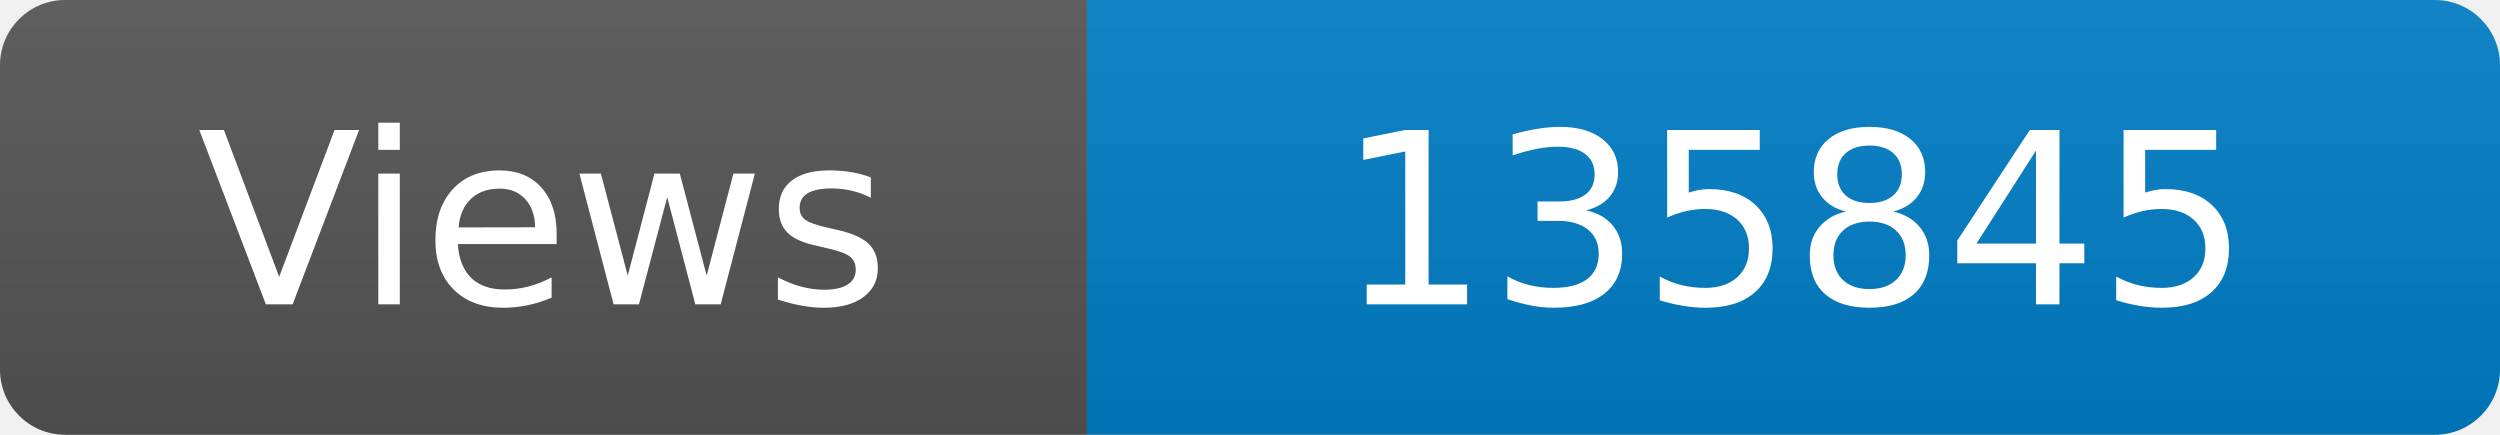
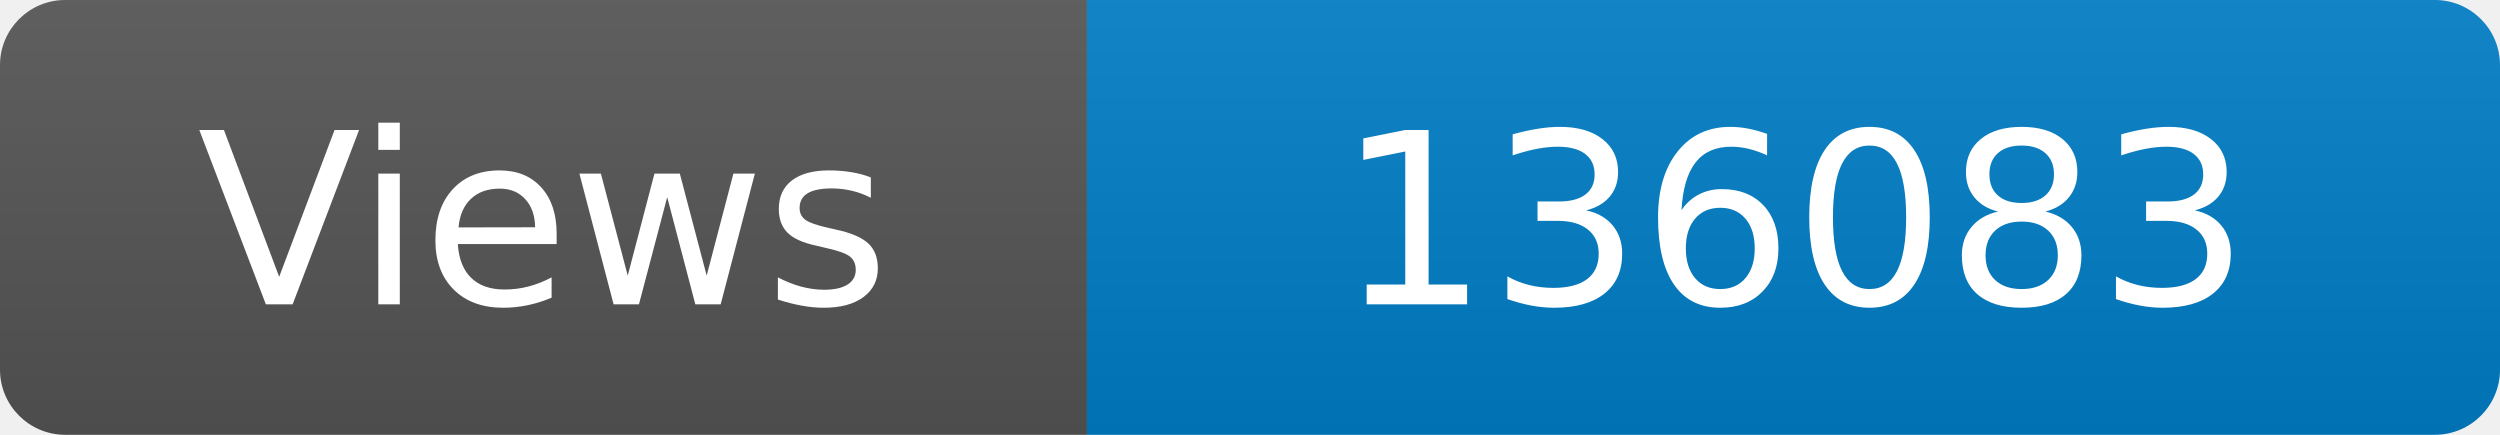
<svg xmlns="http://www.w3.org/2000/svg" width="115" height="20" role="img" aria-label="Maintained?: yes">
  <linearGradient id="s" x2="0" y2="100%">
    <stop offset="0" stop-color="#bbb" stop-opacity=".1" />
    <stop offset="1" stop-opacity=".1" />
  </linearGradient>
  <clipPath id="r">
    <rect width="115" height="20" rx="3" fill="#fff" />
  </clipPath>
  <g clip-path="url(#r)">
    <rect width="50" height="20" fill="#555" />
    <rect x="50" width="160" height="20" fill="#007ec6" />
    <rect width="115" height="20" fill="url(#s)" />
  </g>
  <g fill="#fff" text-anchor="middle" font-family="Verdana,Geneva,DejaVu Sans,sans-serif" font-size="110">
    <text x="250" y="140" transform="scale(.1)" fill="#fff">Views</text>
-     <text x="825" y="140" transform="scale(.1)" fill="#fff">135845</text>
+     <text x="825" y="140" transform="scale(.1)" fill="#fff">136083</text>
  </g>
</svg>
